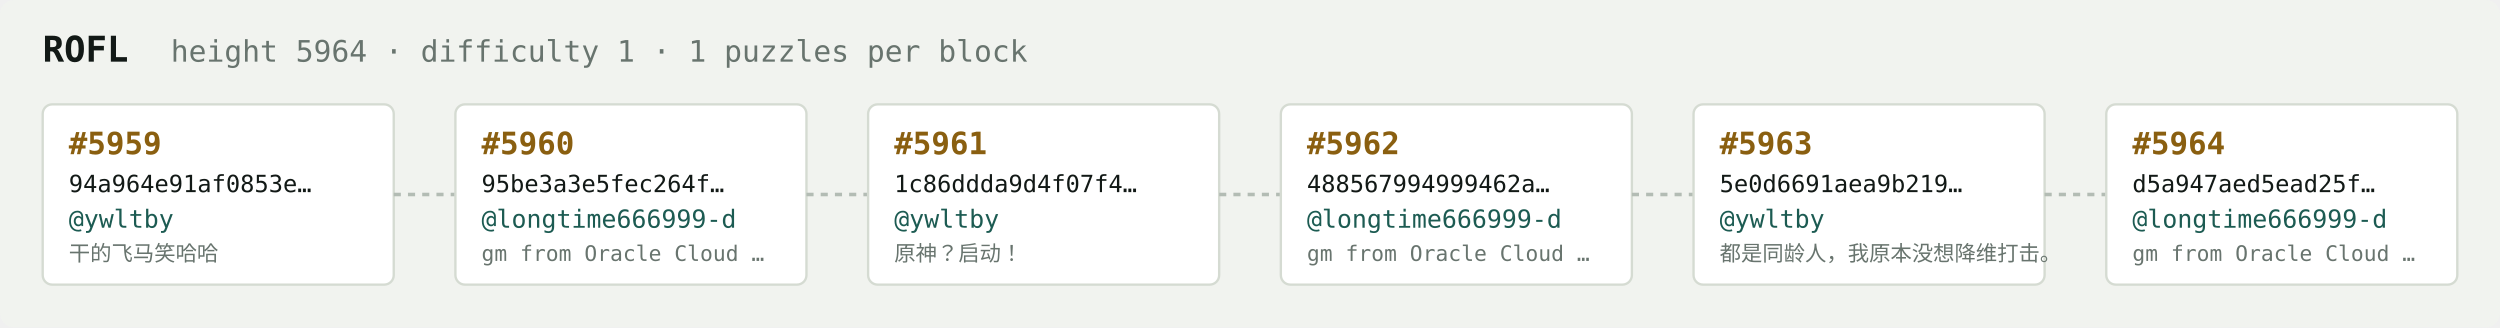
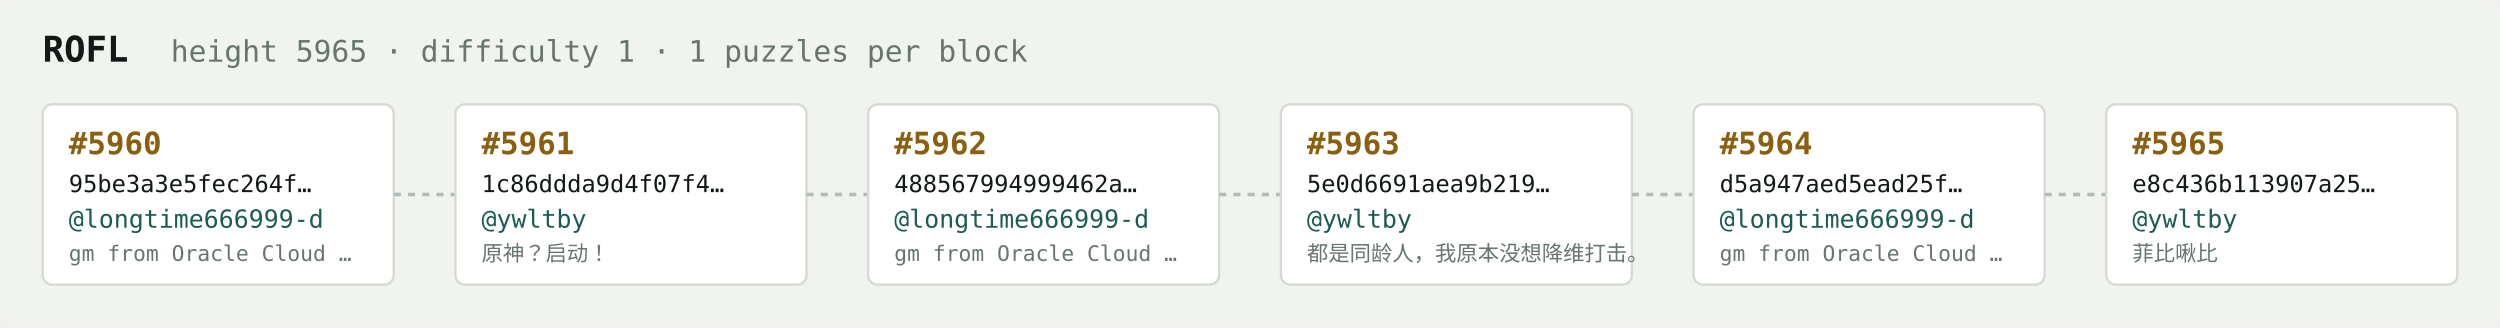
<svg xmlns="http://www.w3.org/2000/svg" width="1054" height="138" viewBox="0 0 1054 138" font-family="ui-monospace,SFMono-Regular,Menlo,monospace">
  <rect fill="#f1f3ef" width="1054" height="138" rx="6" />
  <text x="18" y="26" fill="#121916" font-size="15" font-weight="700">ROFL</text>
-   <text x="72" y="26" fill="#68746e" font-size="12.5">height 5964 · difficulty 1 · 1 puzzles per block</text>
+   <text x="72" y="26" fill="#68746e" font-size="12.5">height 5965 · difficulty 1 · 1 puzzles per block</text>
  <rect x="18" y="44" width="148" height="76" rx="4" fill="#ffffff" stroke="#d5dbd2" stroke-width="1" />
-   <text x="29" y="65" fill="#8a5f10" font-size="13" font-weight="700">#5959</text>
-   <text x="29" y="81" fill="#121916" font-size="10">94a964e91af0853e…</text>
-   <text x="29" y="96" fill="#1c5b52" font-size="10.5">@ywltby</text>
-   <text x="29" y="110" fill="#68746e" font-size="9">干的飞马笑哈哈</text>
+   <text x="29" y="65" fill="#8a5f10" font-size="13" font-weight="700">#5960</text>
+   <text x="29" y="81" fill="#121916" font-size="10">95be3a3e5fec264f…</text>
+   <text x="29" y="96" fill="#1c5b52" font-size="10.5">@longtime666999-d</text>
+   <text x="29" y="110" fill="#68746e" font-size="9">gm from Oracle Cloud …</text>
  <line x1="166" y1="82.0" x2="192" y2="82.0" stroke="#b3bcb4" stroke-width="1.5" stroke-dasharray="3 3" />
  <rect x="192" y="44" width="148" height="76" rx="4" fill="#ffffff" stroke="#d5dbd2" stroke-width="1" />
-   <text x="203" y="65" fill="#8a5f10" font-size="13" font-weight="700">#5960</text>
-   <text x="203" y="81" fill="#121916" font-size="10">95be3a3e5fec264f…</text>
-   <text x="203" y="96" fill="#1c5b52" font-size="10.5">@longtime666999-d</text>
-   <text x="203" y="110" fill="#68746e" font-size="9">gm from Oracle Cloud …</text>
+   <text x="203" y="65" fill="#8a5f10" font-size="13" font-weight="700">#5961</text>
+   <text x="203" y="81" fill="#121916" font-size="10">1c86ddda9d4f07f4…</text>
+   <text x="203" y="96" fill="#1c5b52" font-size="10.5">@ywltby</text>
+   <text x="203" y="110" fill="#68746e" font-size="9">原神？启动！</text>
  <line x1="340" y1="82.0" x2="366" y2="82.0" stroke="#b3bcb4" stroke-width="1.5" stroke-dasharray="3 3" />
  <rect x="366" y="44" width="148" height="76" rx="4" fill="#ffffff" stroke="#d5dbd2" stroke-width="1" />
-   <text x="377" y="65" fill="#8a5f10" font-size="13" font-weight="700">#5961</text>
-   <text x="377" y="81" fill="#121916" font-size="10">1c86ddda9d4f07f4…</text>
-   <text x="377" y="96" fill="#1c5b52" font-size="10.5">@ywltby</text>
-   <text x="377" y="110" fill="#68746e" font-size="9">原神？启动！</text>
+   <text x="377" y="65" fill="#8a5f10" font-size="13" font-weight="700">#5962</text>
+   <text x="377" y="81" fill="#121916" font-size="10">488567994999462a…</text>
+   <text x="377" y="96" fill="#1c5b52" font-size="10.5">@longtime666999-d</text>
+   <text x="377" y="110" fill="#68746e" font-size="9">gm from Oracle Cloud …</text>
  <line x1="514" y1="82.0" x2="540" y2="82.0" stroke="#b3bcb4" stroke-width="1.5" stroke-dasharray="3 3" />
  <rect x="540" y="44" width="148" height="76" rx="4" fill="#ffffff" stroke="#d5dbd2" stroke-width="1" />
-   <text x="551" y="65" fill="#8a5f10" font-size="13" font-weight="700">#5962</text>
-   <text x="551" y="81" fill="#121916" font-size="10">488567994999462a…</text>
-   <text x="551" y="96" fill="#1c5b52" font-size="10.5">@longtime666999-d</text>
-   <text x="551" y="110" fill="#68746e" font-size="9">gm from Oracle Cloud …</text>
+   <text x="551" y="65" fill="#8a5f10" font-size="13" font-weight="700">#5963</text>
+   <text x="551" y="81" fill="#121916" font-size="10">5e0d6691aea9b219…</text>
+   <text x="551" y="96" fill="#1c5b52" font-size="10.5">@ywltby</text>
+   <text x="551" y="110" fill="#68746e" font-size="9">都是同龄人，我原本没想降维打击。</text>
  <line x1="688" y1="82.0" x2="714" y2="82.0" stroke="#b3bcb4" stroke-width="1.5" stroke-dasharray="3 3" />
  <rect x="714" y="44" width="148" height="76" rx="4" fill="#ffffff" stroke="#d5dbd2" stroke-width="1" />
-   <text x="725" y="65" fill="#8a5f10" font-size="13" font-weight="700">#5963</text>
-   <text x="725" y="81" fill="#121916" font-size="10">5e0d6691aea9b219…</text>
-   <text x="725" y="96" fill="#1c5b52" font-size="10.5">@ywltby</text>
-   <text x="725" y="110" fill="#68746e" font-size="9">都是同龄人，我原本没想降维打击。</text>
+   <text x="725" y="65" fill="#8a5f10" font-size="13" font-weight="700">#5964</text>
+   <text x="725" y="81" fill="#121916" font-size="10">d5a947aed5ead25f…</text>
+   <text x="725" y="96" fill="#1c5b52" font-size="10.5">@longtime666999-d</text>
+   <text x="725" y="110" fill="#68746e" font-size="9">gm from Oracle Cloud …</text>
  <line x1="862" y1="82.0" x2="888" y2="82.0" stroke="#b3bcb4" stroke-width="1.5" stroke-dasharray="3 3" />
  <rect x="888" y="44" width="148" height="76" rx="4" fill="#ffffff" stroke="#d5dbd2" stroke-width="1" />
-   <text x="899" y="65" fill="#8a5f10" font-size="13" font-weight="700">#5964</text>
-   <text x="899" y="81" fill="#121916" font-size="10">d5a947aed5ead25f…</text>
-   <text x="899" y="96" fill="#1c5b52" font-size="10.5">@longtime666999-d</text>
-   <text x="899" y="110" fill="#68746e" font-size="9">gm from Oracle Cloud …</text>
+   <text x="899" y="65" fill="#8a5f10" font-size="13" font-weight="700">#5965</text>
+   <text x="899" y="81" fill="#121916" font-size="10">e8c436b113907a25…</text>
+   <text x="899" y="96" fill="#1c5b52" font-size="10.5">@ywltby</text>
+   <text x="899" y="110" fill="#68746e" font-size="9">菲比啾比</text>
</svg>
